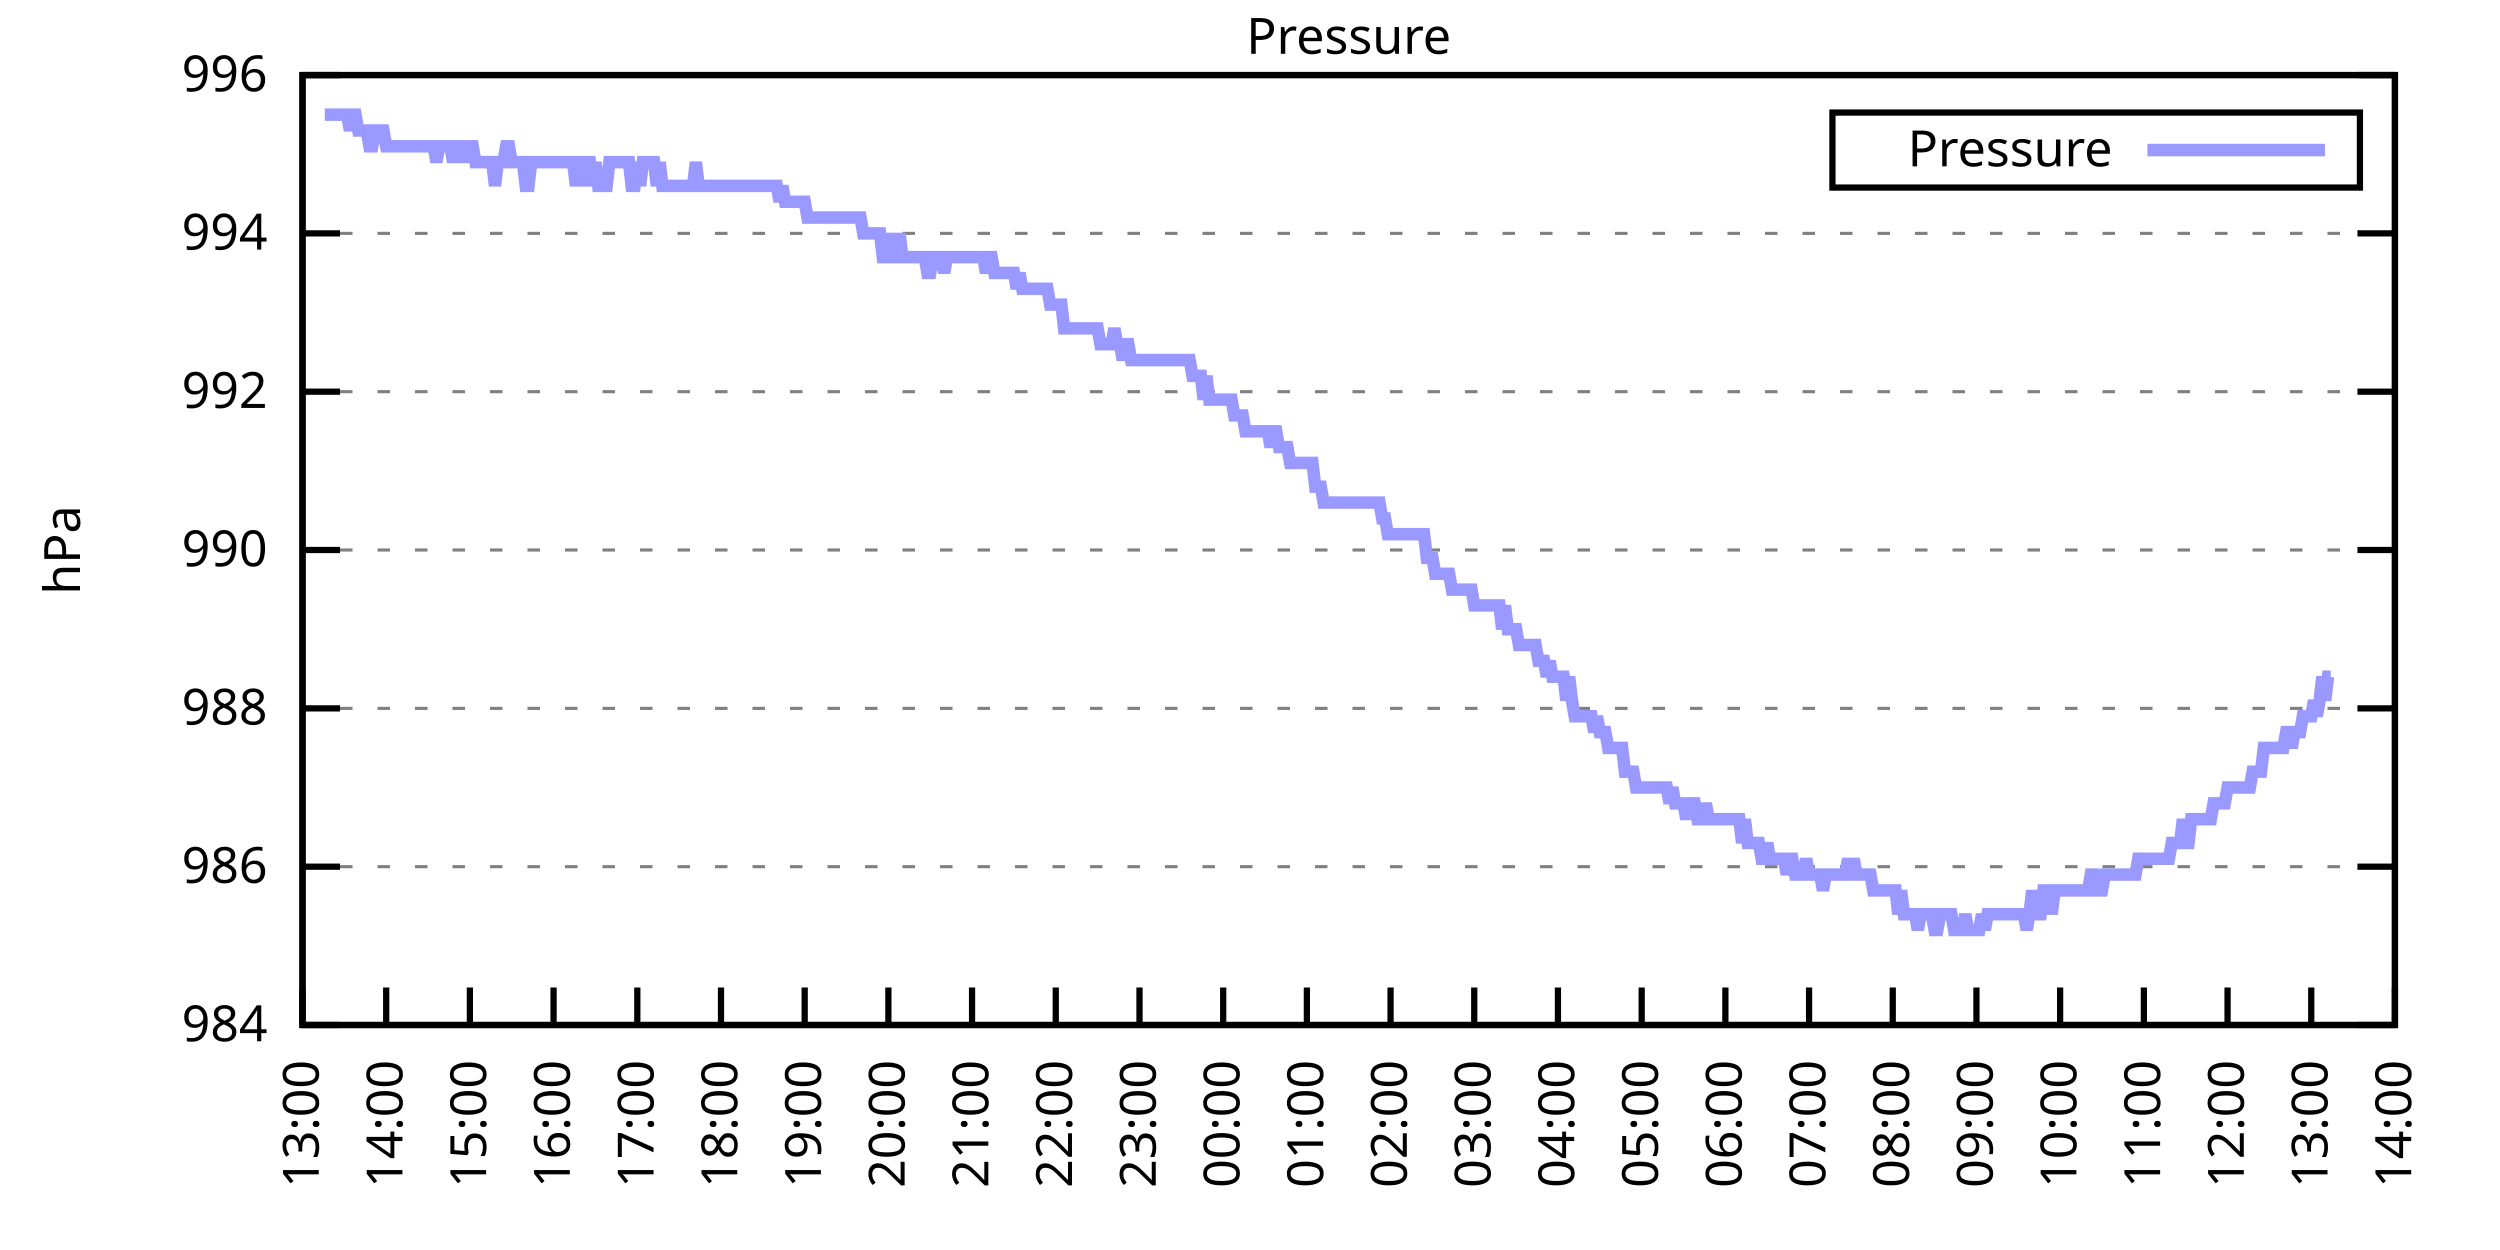
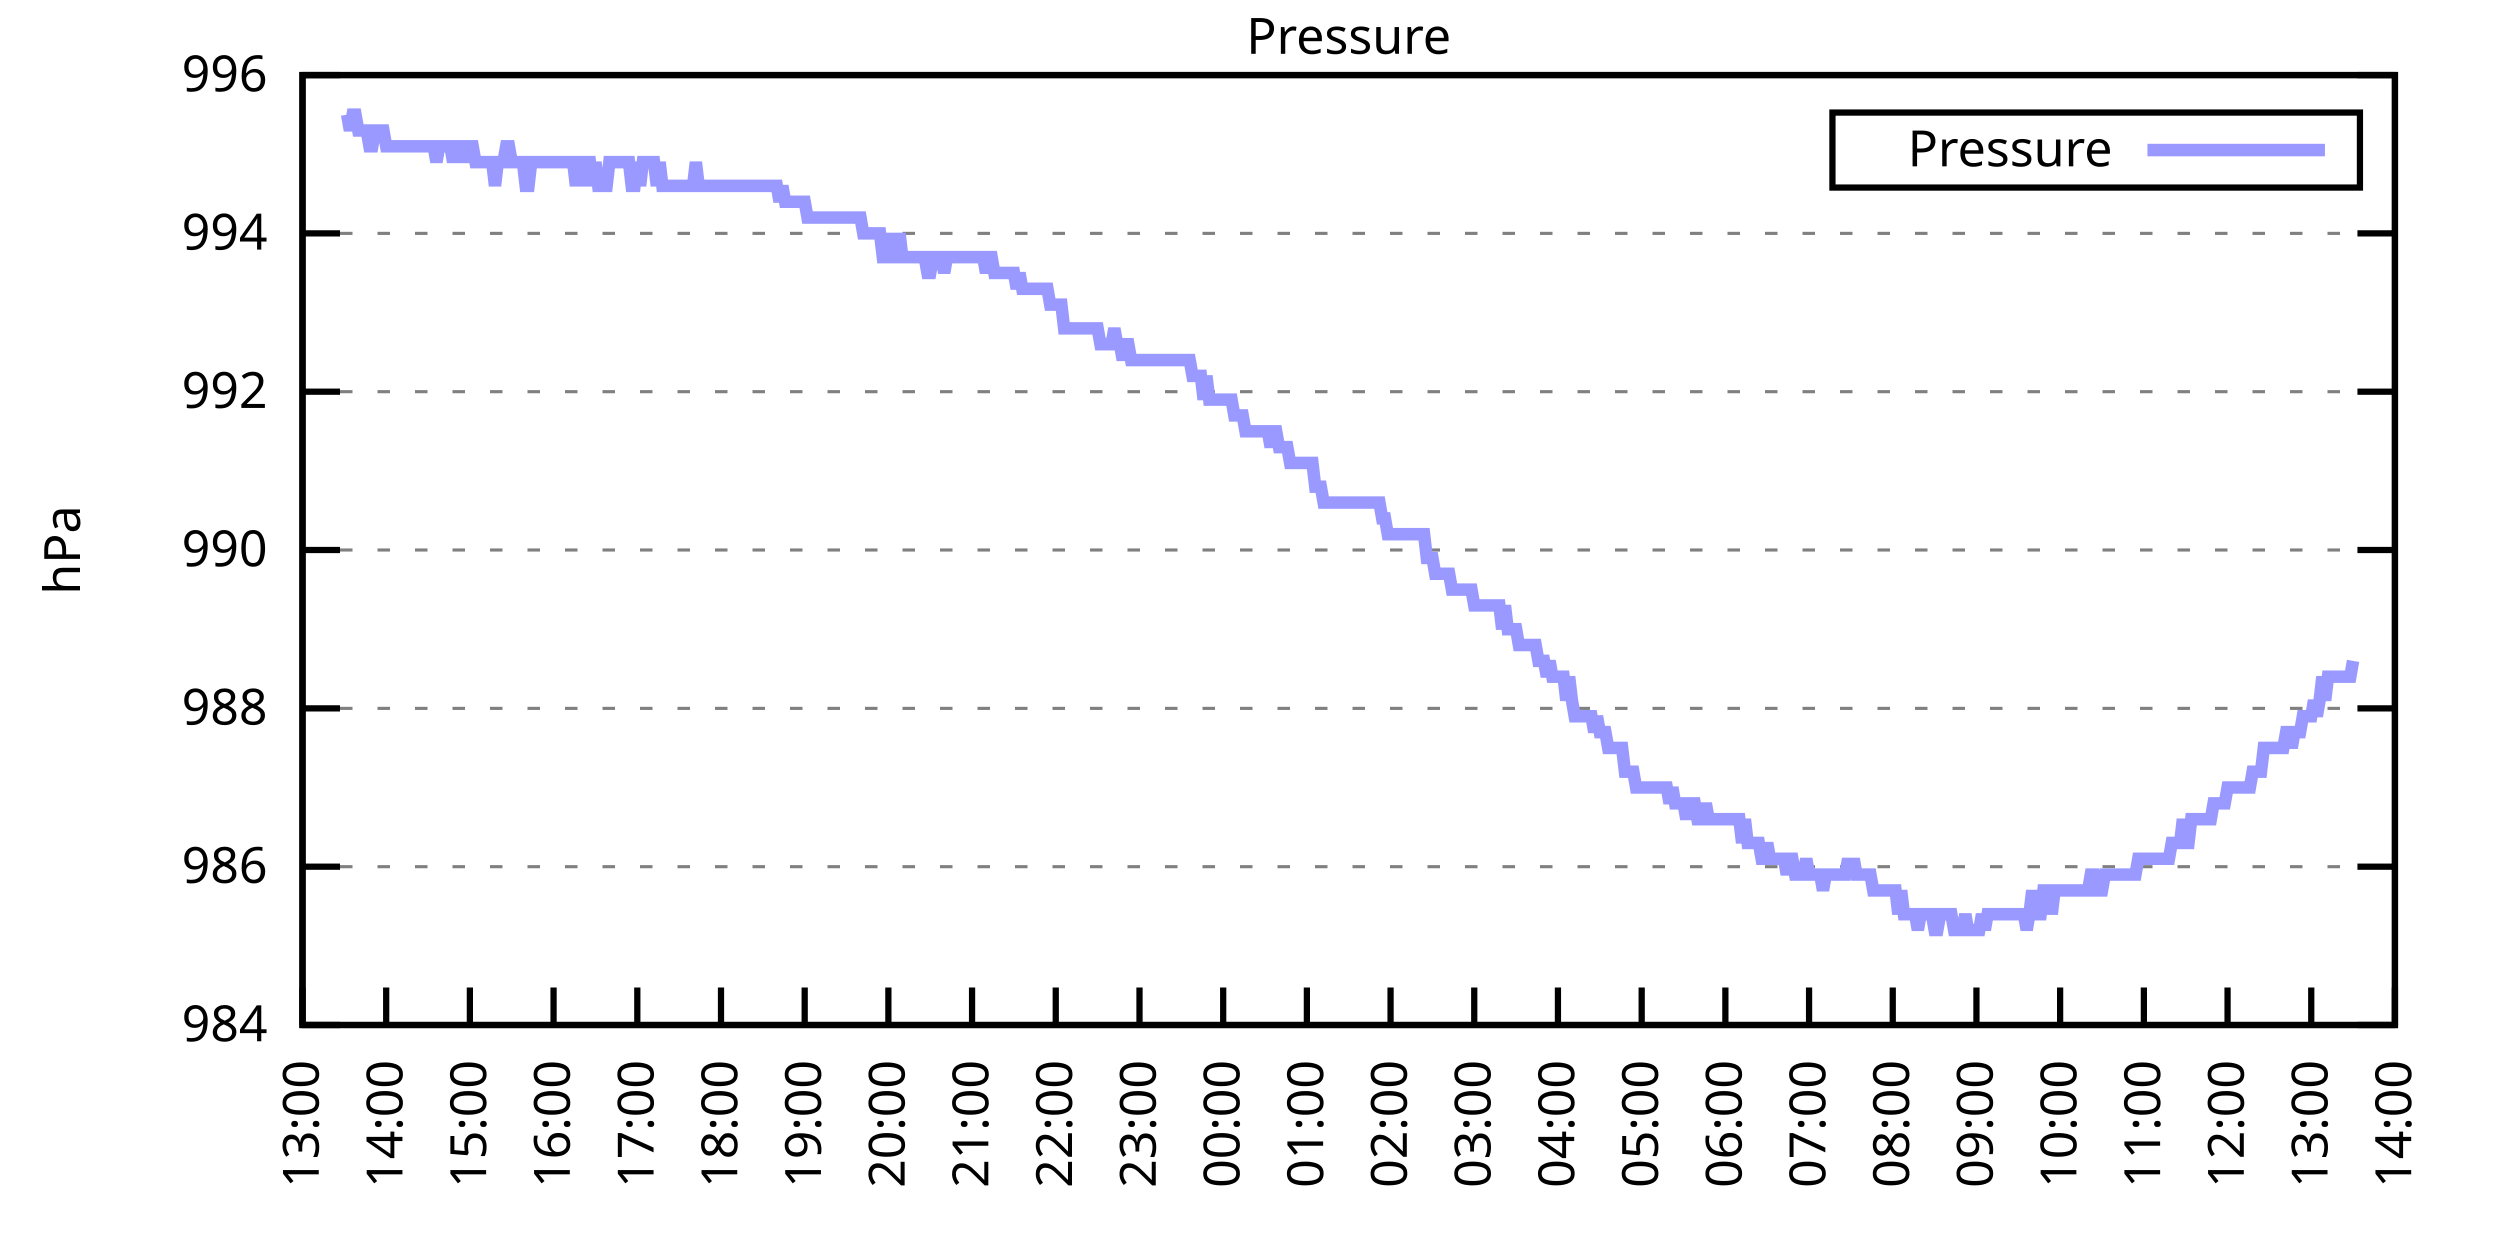
<svg xmlns="http://www.w3.org/2000/svg" xmlns:xlink="http://www.w3.org/1999/xlink" width="400" height="200" viewBox="0 0 400 200">
  <g id="gnuplot_canvas">
    <rect x="0" y="0" width="400" height="200" fill="none" />
    <defs>
      <circle id="gpDot" r="0.5" stroke-width="0.5" stroke="currentColor" />
      <path id="gpPt0" stroke-width="0.333" stroke="currentColor" d="M-1,0 h2 M0,-1 v2" />
      <path id="gpPt1" stroke-width="0.333" stroke="currentColor" d="M-1,-1 L1,1 M1,-1 L-1,1" />
      <path id="gpPt2" stroke-width="0.333" stroke="currentColor" d="M-1,0 L1,0 M0,-1 L0,1 M-1,-1 L1,1 M-1,1 L1,-1" />
      <rect id="gpPt3" stroke-width="0.333" stroke="currentColor" x="-1" y="-1" width="2" height="2" />
      <rect id="gpPt4" stroke-width="0.333" stroke="currentColor" fill="currentColor" x="-1" y="-1" width="2" height="2" />
      <circle id="gpPt5" stroke-width="0.333" stroke="currentColor" cx="0" cy="0" r="1" />
      <use xlink:href="#gpPt5" id="gpPt6" fill="currentColor" stroke="none" />
      <path id="gpPt7" stroke-width="0.333" stroke="currentColor" d="M0,-1.33 L-1.33,0.67 L1.33,0.67 z" />
      <use xlink:href="#gpPt7" id="gpPt8" fill="currentColor" stroke="none" />
      <use xlink:href="#gpPt7" id="gpPt9" stroke="currentColor" transform="rotate(180)" />
      <use xlink:href="#gpPt9" id="gpPt10" fill="currentColor" stroke="none" />
      <use xlink:href="#gpPt3" id="gpPt11" stroke="currentColor" transform="rotate(45)" />
      <use xlink:href="#gpPt11" id="gpPt12" fill="currentColor" stroke="none" />
      <path id="gpPt13" stroke-width="0.333" stroke="currentColor" d="M0,1.330 L1.265,0.411 L0.782,-1.067 L-0.782,-1.076 L-1.265,0.411 z" />
      <use xlink:href="#gpPt13" id="gpPt14" fill="currentColor" stroke="none" />
      <filter id="textbox" filterUnits="objectBoundingBox" x="0" y="0" height="1" width="1">
        <feFlood flood-color="white" flood-opacity="1" result="bgnd" />
        <feComposite in="SourceGraphic" in2="bgnd" operator="atop" />
      </filter>
      <filter id="greybox" filterUnits="objectBoundingBox" x="0" y="0" height="1" width="1">
        <feFlood flood-color="lightgrey" flood-opacity="1" result="grey" />
        <feComposite in="SourceGraphic" in2="grey" operator="atop" />
      </filter>
    </defs>
    <g fill="none" color="white" stroke="currentColor" stroke-width="1.00" stroke-linecap="butt" stroke-linejoin="miter">
</g>
    <g fill="none" color="black" stroke="currentColor" stroke-width="1.00" stroke-linecap="butt" stroke-linejoin="miter">
      <g stroke="none" shape-rendering="crispEdges">
        <polygon fill="rgb(255, 255, 255)" points="48.40,164.00 383.18,164.00 383.18,12.02 48.40,12.02 " />
      </g>
    </g>
    <g fill="none" color="black" stroke="currentColor" stroke-width="1.00" stroke-linecap="butt" stroke-linejoin="miter">
</g>
    <g fill="none" color="black" stroke="black" stroke-width="0.50" stroke-linecap="butt" stroke-linejoin="miter">
</g>
    <g fill="none" color="gray" stroke="currentColor" stroke-width="0.50" stroke-linecap="butt" stroke-linejoin="miter">
      <path stroke="gray" stroke-dasharray="2,4" class="gridline" d="M48.40,164.00 L383.19,164.00  " />
    </g>
    <g fill="none" color="gray" stroke="gray" stroke-width="1.00" stroke-linecap="butt" stroke-linejoin="miter">
</g>
    <g fill="none" color="black" stroke="currentColor" stroke-width="1.00" stroke-linecap="butt" stroke-linejoin="miter">
      <path stroke="black" d="M48.40,164.00 L54.40,164.00 M383.19,164.00 L377.19,164.00  " />
      <g transform="translate(42.80,166.60)" stroke="none" fill="black" font-family="Sans" font-size="8.00" text-anchor="end">
        <text>
          <tspan font-family="Sans"> 984</tspan>
        </text>
      </g>
    </g>
    <g fill="none" color="black" stroke="currentColor" stroke-width="1.00" stroke-linecap="butt" stroke-linejoin="miter">
</g>
    <g fill="none" color="black" stroke="black" stroke-width="0.50" stroke-linecap="butt" stroke-linejoin="miter">
</g>
    <g fill="none" color="gray" stroke="currentColor" stroke-width="0.50" stroke-linecap="butt" stroke-linejoin="miter">
      <path stroke="gray" stroke-dasharray="2,4" class="gridline" d="M48.40,138.67 L383.19,138.67  " />
    </g>
    <g fill="none" color="gray" stroke="gray" stroke-width="1.00" stroke-linecap="butt" stroke-linejoin="miter">
</g>
    <g fill="none" color="black" stroke="currentColor" stroke-width="1.00" stroke-linecap="butt" stroke-linejoin="miter">
      <path stroke="black" d="M48.40,138.67 L54.40,138.67 M383.19,138.67 L377.19,138.67  " />
      <g transform="translate(42.80,141.27)" stroke="none" fill="black" font-family="Sans" font-size="8.00" text-anchor="end">
        <text>
          <tspan font-family="Sans"> 986</tspan>
        </text>
      </g>
    </g>
    <g fill="none" color="black" stroke="currentColor" stroke-width="1.00" stroke-linecap="butt" stroke-linejoin="miter">
</g>
    <g fill="none" color="black" stroke="black" stroke-width="0.50" stroke-linecap="butt" stroke-linejoin="miter">
</g>
    <g fill="none" color="gray" stroke="currentColor" stroke-width="0.50" stroke-linecap="butt" stroke-linejoin="miter">
      <path stroke="gray" stroke-dasharray="2,4" class="gridline" d="M48.40,113.34 L383.19,113.34  " />
    </g>
    <g fill="none" color="gray" stroke="gray" stroke-width="1.00" stroke-linecap="butt" stroke-linejoin="miter">
</g>
    <g fill="none" color="black" stroke="currentColor" stroke-width="1.00" stroke-linecap="butt" stroke-linejoin="miter">
      <path stroke="black" d="M48.40,113.34 L54.40,113.34 M383.19,113.34 L377.19,113.34  " />
      <g transform="translate(42.80,115.94)" stroke="none" fill="black" font-family="Sans" font-size="8.00" text-anchor="end">
        <text>
          <tspan font-family="Sans"> 988</tspan>
        </text>
      </g>
    </g>
    <g fill="none" color="black" stroke="currentColor" stroke-width="1.00" stroke-linecap="butt" stroke-linejoin="miter">
</g>
    <g fill="none" color="black" stroke="black" stroke-width="0.50" stroke-linecap="butt" stroke-linejoin="miter">
</g>
    <g fill="none" color="gray" stroke="currentColor" stroke-width="0.50" stroke-linecap="butt" stroke-linejoin="miter">
      <path stroke="gray" stroke-dasharray="2,4" class="gridline" d="M48.40,88.00 L383.19,88.00  " />
    </g>
    <g fill="none" color="gray" stroke="gray" stroke-width="1.00" stroke-linecap="butt" stroke-linejoin="miter">
</g>
    <g fill="none" color="black" stroke="currentColor" stroke-width="1.00" stroke-linecap="butt" stroke-linejoin="miter">
      <path stroke="black" d="M48.40,88.00 L54.40,88.00 M383.19,88.00 L377.19,88.00  " />
      <g transform="translate(42.80,90.60)" stroke="none" fill="black" font-family="Sans" font-size="8.00" text-anchor="end">
        <text>
          <tspan font-family="Sans"> 990</tspan>
        </text>
      </g>
    </g>
    <g fill="none" color="black" stroke="currentColor" stroke-width="1.00" stroke-linecap="butt" stroke-linejoin="miter">
</g>
    <g fill="none" color="black" stroke="black" stroke-width="0.50" stroke-linecap="butt" stroke-linejoin="miter">
</g>
    <g fill="none" color="gray" stroke="currentColor" stroke-width="0.50" stroke-linecap="butt" stroke-linejoin="miter">
      <path stroke="gray" stroke-dasharray="2,4" class="gridline" d="M48.40,62.67 L383.19,62.67  " />
    </g>
    <g fill="none" color="gray" stroke="gray" stroke-width="1.00" stroke-linecap="butt" stroke-linejoin="miter">
</g>
    <g fill="none" color="black" stroke="currentColor" stroke-width="1.00" stroke-linecap="butt" stroke-linejoin="miter">
      <path stroke="black" d="M48.40,62.67 L54.40,62.67 M383.19,62.67 L377.19,62.67  " />
      <g transform="translate(42.80,65.27)" stroke="none" fill="black" font-family="Sans" font-size="8.00" text-anchor="end">
        <text>
          <tspan font-family="Sans"> 992</tspan>
        </text>
      </g>
    </g>
    <g fill="none" color="black" stroke="currentColor" stroke-width="1.00" stroke-linecap="butt" stroke-linejoin="miter">
</g>
    <g fill="none" color="black" stroke="black" stroke-width="0.50" stroke-linecap="butt" stroke-linejoin="miter">
</g>
    <g fill="none" color="gray" stroke="currentColor" stroke-width="0.50" stroke-linecap="butt" stroke-linejoin="miter">
      <path stroke="gray" stroke-dasharray="2,4" class="gridline" d="M48.40,37.34 L383.19,37.34  " />
    </g>
    <g fill="none" color="gray" stroke="gray" stroke-width="1.00" stroke-linecap="butt" stroke-linejoin="miter">
</g>
    <g fill="none" color="black" stroke="currentColor" stroke-width="1.00" stroke-linecap="butt" stroke-linejoin="miter">
      <path stroke="black" d="M48.40,37.34 L54.40,37.34 M383.19,37.34 L377.19,37.34  " />
      <g transform="translate(42.80,39.94)" stroke="none" fill="black" font-family="Sans" font-size="8.00" text-anchor="end">
        <text>
          <tspan font-family="Sans"> 994</tspan>
        </text>
      </g>
    </g>
    <g fill="none" color="black" stroke="currentColor" stroke-width="1.00" stroke-linecap="butt" stroke-linejoin="miter">
</g>
    <g fill="none" color="black" stroke="black" stroke-width="0.50" stroke-linecap="butt" stroke-linejoin="miter">
</g>
    <g fill="none" color="gray" stroke="currentColor" stroke-width="0.50" stroke-linecap="butt" stroke-linejoin="miter">
      <path stroke="gray" stroke-dasharray="2,4" class="gridline" d="M48.40,12.01 L383.19,12.01  " />
    </g>
    <g fill="none" color="gray" stroke="gray" stroke-width="1.00" stroke-linecap="butt" stroke-linejoin="miter">
</g>
    <g fill="none" color="black" stroke="currentColor" stroke-width="1.00" stroke-linecap="butt" stroke-linejoin="miter">
      <path stroke="black" d="M48.40,12.01 L54.40,12.01 M383.19,12.01 L377.19,12.01  " />
      <g transform="translate(42.80,14.61)" stroke="none" fill="black" font-family="Sans" font-size="8.00" text-anchor="end">
        <text>
          <tspan font-family="Sans"> 996</tspan>
        </text>
      </g>
    </g>
    <g fill="none" color="black" stroke="currentColor" stroke-width="1.00" stroke-linecap="butt" stroke-linejoin="miter">
      <path stroke="black" d="M48.40,164.00 L48.40,158.00  " />
      <g transform="translate(51.00,169.60) rotate(270.00)" stroke="none" fill="black" font-family="Sans" font-size="8.00" text-anchor="end">
        <text>
          <tspan font-family="Sans">13:00</tspan>
        </text>
      </g>
    </g>
    <g fill="none" color="black" stroke="currentColor" stroke-width="1.00" stroke-linecap="butt" stroke-linejoin="miter">
      <path stroke="black" d="M61.79,164.00 L61.79,158.00  " />
      <g transform="translate(64.39,169.60) rotate(270.00)" stroke="none" fill="black" font-family="Sans" font-size="8.00" text-anchor="end">
        <text>
          <tspan font-family="Sans">14:00</tspan>
        </text>
      </g>
    </g>
    <g fill="none" color="black" stroke="currentColor" stroke-width="1.00" stroke-linecap="butt" stroke-linejoin="miter">
      <path stroke="black" d="M75.18,164.00 L75.18,158.00  " />
      <g transform="translate(77.78,169.60) rotate(270.00)" stroke="none" fill="black" font-family="Sans" font-size="8.00" text-anchor="end">
        <text>
          <tspan font-family="Sans">15:00</tspan>
        </text>
      </g>
    </g>
    <g fill="none" color="black" stroke="currentColor" stroke-width="1.00" stroke-linecap="butt" stroke-linejoin="miter">
      <path stroke="black" d="M88.57,164.00 L88.57,158.00  " />
      <g transform="translate(91.17,169.60) rotate(270.00)" stroke="none" fill="black" font-family="Sans" font-size="8.00" text-anchor="end">
        <text>
          <tspan font-family="Sans">16:00</tspan>
        </text>
      </g>
    </g>
    <g fill="none" color="black" stroke="currentColor" stroke-width="1.00" stroke-linecap="butt" stroke-linejoin="miter">
      <path stroke="black" d="M101.97,164.00 L101.97,158.00  " />
      <g transform="translate(104.57,169.60) rotate(270.00)" stroke="none" fill="black" font-family="Sans" font-size="8.00" text-anchor="end">
        <text>
          <tspan font-family="Sans">17:00</tspan>
        </text>
      </g>
    </g>
    <g fill="none" color="black" stroke="currentColor" stroke-width="1.00" stroke-linecap="butt" stroke-linejoin="miter">
      <path stroke="black" d="M115.36,164.00 L115.36,158.00  " />
      <g transform="translate(117.96,169.60) rotate(270.00)" stroke="none" fill="black" font-family="Sans" font-size="8.00" text-anchor="end">
        <text>
          <tspan font-family="Sans">18:00</tspan>
        </text>
      </g>
    </g>
    <g fill="none" color="black" stroke="currentColor" stroke-width="1.00" stroke-linecap="butt" stroke-linejoin="miter">
      <path stroke="black" d="M128.75,164.00 L128.75,158.00  " />
      <g transform="translate(131.35,169.60) rotate(270.00)" stroke="none" fill="black" font-family="Sans" font-size="8.00" text-anchor="end">
        <text>
          <tspan font-family="Sans">19:00</tspan>
        </text>
      </g>
    </g>
    <g fill="none" color="black" stroke="currentColor" stroke-width="1.00" stroke-linecap="butt" stroke-linejoin="miter">
      <path stroke="black" d="M142.14,164.00 L142.14,158.00  " />
      <g transform="translate(144.74,169.60) rotate(270.00)" stroke="none" fill="black" font-family="Sans" font-size="8.00" text-anchor="end">
        <text>
          <tspan font-family="Sans">20:00</tspan>
        </text>
      </g>
    </g>
    <g fill="none" color="black" stroke="currentColor" stroke-width="1.00" stroke-linecap="butt" stroke-linejoin="miter">
      <path stroke="black" d="M155.53,164.00 L155.53,158.00  " />
      <g transform="translate(158.13,169.60) rotate(270.00)" stroke="none" fill="black" font-family="Sans" font-size="8.00" text-anchor="end">
        <text>
          <tspan font-family="Sans">21:00</tspan>
        </text>
      </g>
    </g>
    <g fill="none" color="black" stroke="currentColor" stroke-width="1.00" stroke-linecap="butt" stroke-linejoin="miter">
      <path stroke="black" d="M168.92,164.00 L168.92,158.00  " />
      <g transform="translate(171.52,169.60) rotate(270.00)" stroke="none" fill="black" font-family="Sans" font-size="8.00" text-anchor="end">
        <text>
          <tspan font-family="Sans">22:00</tspan>
        </text>
      </g>
    </g>
    <g fill="none" color="black" stroke="currentColor" stroke-width="1.00" stroke-linecap="butt" stroke-linejoin="miter">
      <path stroke="black" d="M182.32,164.00 L182.32,158.00  " />
      <g transform="translate(184.92,169.60) rotate(270.00)" stroke="none" fill="black" font-family="Sans" font-size="8.00" text-anchor="end">
        <text>
          <tspan font-family="Sans">23:00</tspan>
        </text>
      </g>
    </g>
    <g fill="none" color="black" stroke="currentColor" stroke-width="1.00" stroke-linecap="butt" stroke-linejoin="miter">
      <path stroke="black" d="M195.71,164.00 L195.71,158.00  " />
      <g transform="translate(198.31,169.60) rotate(270.00)" stroke="none" fill="black" font-family="Sans" font-size="8.00" text-anchor="end">
        <text>
          <tspan font-family="Sans">00:00</tspan>
        </text>
      </g>
    </g>
    <g fill="none" color="black" stroke="currentColor" stroke-width="1.00" stroke-linecap="butt" stroke-linejoin="miter">
      <path stroke="black" d="M209.10,164.00 L209.10,158.00  " />
      <g transform="translate(211.70,169.60) rotate(270.00)" stroke="none" fill="black" font-family="Sans" font-size="8.00" text-anchor="end">
        <text>
          <tspan font-family="Sans">01:00</tspan>
        </text>
      </g>
    </g>
    <g fill="none" color="black" stroke="currentColor" stroke-width="1.00" stroke-linecap="butt" stroke-linejoin="miter">
      <path stroke="black" d="M222.49,164.00 L222.49,158.00  " />
      <g transform="translate(225.09,169.60) rotate(270.00)" stroke="none" fill="black" font-family="Sans" font-size="8.00" text-anchor="end">
        <text>
          <tspan font-family="Sans">02:00</tspan>
        </text>
      </g>
    </g>
    <g fill="none" color="black" stroke="currentColor" stroke-width="1.00" stroke-linecap="butt" stroke-linejoin="miter">
      <path stroke="black" d="M235.88,164.00 L235.88,158.00  " />
      <g transform="translate(238.48,169.60) rotate(270.00)" stroke="none" fill="black" font-family="Sans" font-size="8.00" text-anchor="end">
        <text>
          <tspan font-family="Sans">03:00</tspan>
        </text>
      </g>
    </g>
    <g fill="none" color="black" stroke="currentColor" stroke-width="1.00" stroke-linecap="butt" stroke-linejoin="miter">
      <path stroke="black" d="M249.27,164.00 L249.27,158.00  " />
      <g transform="translate(251.87,169.60) rotate(270.00)" stroke="none" fill="black" font-family="Sans" font-size="8.00" text-anchor="end">
        <text>
          <tspan font-family="Sans">04:00</tspan>
        </text>
      </g>
    </g>
    <g fill="none" color="black" stroke="currentColor" stroke-width="1.00" stroke-linecap="butt" stroke-linejoin="miter">
      <path stroke="black" d="M262.67,164.00 L262.67,158.00  " />
      <g transform="translate(265.27,169.60) rotate(270.00)" stroke="none" fill="black" font-family="Sans" font-size="8.00" text-anchor="end">
        <text>
          <tspan font-family="Sans">05:00</tspan>
        </text>
      </g>
    </g>
    <g fill="none" color="black" stroke="currentColor" stroke-width="1.00" stroke-linecap="butt" stroke-linejoin="miter">
      <path stroke="black" d="M276.06,164.00 L276.06,158.00  " />
      <g transform="translate(278.66,169.60) rotate(270.00)" stroke="none" fill="black" font-family="Sans" font-size="8.00" text-anchor="end">
        <text>
          <tspan font-family="Sans">06:00</tspan>
        </text>
      </g>
    </g>
    <g fill="none" color="black" stroke="currentColor" stroke-width="1.00" stroke-linecap="butt" stroke-linejoin="miter">
      <path stroke="black" d="M289.45,164.00 L289.45,158.00  " />
      <g transform="translate(292.05,169.60) rotate(270.00)" stroke="none" fill="black" font-family="Sans" font-size="8.00" text-anchor="end">
        <text>
          <tspan font-family="Sans">07:00</tspan>
        </text>
      </g>
    </g>
    <g fill="none" color="black" stroke="currentColor" stroke-width="1.00" stroke-linecap="butt" stroke-linejoin="miter">
      <path stroke="black" d="M302.84,164.00 L302.84,158.00  " />
      <g transform="translate(305.44,169.60) rotate(270.00)" stroke="none" fill="black" font-family="Sans" font-size="8.00" text-anchor="end">
        <text>
          <tspan font-family="Sans">08:00</tspan>
        </text>
      </g>
    </g>
    <g fill="none" color="black" stroke="currentColor" stroke-width="1.00" stroke-linecap="butt" stroke-linejoin="miter">
      <path stroke="black" d="M316.23,164.00 L316.23,158.00  " />
      <g transform="translate(318.83,169.60) rotate(270.00)" stroke="none" fill="black" font-family="Sans" font-size="8.00" text-anchor="end">
        <text>
          <tspan font-family="Sans">09:00</tspan>
        </text>
      </g>
    </g>
    <g fill="none" color="black" stroke="currentColor" stroke-width="1.00" stroke-linecap="butt" stroke-linejoin="miter">
      <path stroke="black" d="M329.62,164.00 L329.62,158.00  " />
      <g transform="translate(332.22,169.60) rotate(270.00)" stroke="none" fill="black" font-family="Sans" font-size="8.00" text-anchor="end">
        <text>
          <tspan font-family="Sans">10:00</tspan>
        </text>
      </g>
    </g>
    <g fill="none" color="black" stroke="currentColor" stroke-width="1.00" stroke-linecap="butt" stroke-linejoin="miter">
      <path stroke="black" d="M343.02,164.00 L343.02,158.00  " />
      <g transform="translate(345.62,169.60) rotate(270.00)" stroke="none" fill="black" font-family="Sans" font-size="8.00" text-anchor="end">
        <text>
          <tspan font-family="Sans">11:00</tspan>
        </text>
      </g>
    </g>
    <g fill="none" color="black" stroke="currentColor" stroke-width="1.00" stroke-linecap="butt" stroke-linejoin="miter">
      <path stroke="black" d="M356.41,164.00 L356.41,158.00  " />
      <g transform="translate(359.01,169.60) rotate(270.00)" stroke="none" fill="black" font-family="Sans" font-size="8.00" text-anchor="end">
        <text>
          <tspan font-family="Sans">12:00</tspan>
        </text>
      </g>
    </g>
    <g fill="none" color="black" stroke="currentColor" stroke-width="1.00" stroke-linecap="butt" stroke-linejoin="miter">
      <path stroke="black" d="M369.80,164.00 L369.80,158.00  " />
      <g transform="translate(372.40,169.60) rotate(270.00)" stroke="none" fill="black" font-family="Sans" font-size="8.00" text-anchor="end">
        <text>
          <tspan font-family="Sans">13:00</tspan>
        </text>
      </g>
    </g>
    <g fill="none" color="black" stroke="currentColor" stroke-width="1.00" stroke-linecap="butt" stroke-linejoin="miter">
      <path stroke="black" d="M383.19,164.00 L383.19,158.00  " />
      <g transform="translate(385.79,169.60) rotate(270.00)" stroke="none" fill="black" font-family="Sans" font-size="8.00" text-anchor="end">
        <text>
          <tspan font-family="Sans">14:00</tspan>
        </text>
      </g>
    </g>
    <g fill="none" color="black" stroke="currentColor" stroke-width="1.00" stroke-linecap="butt" stroke-linejoin="miter">
</g>
    <g fill="none" color="black" stroke="currentColor" stroke-width="1.00" stroke-linecap="butt" stroke-linejoin="miter">
      <path stroke="black" d="M48.40,12.01 L48.40,164.00 L383.19,164.00 L383.19,12.01 L48.40,12.01 Z  " />
    </g>
    <g fill="none" color="black" stroke="currentColor" stroke-width="1.00" stroke-linecap="butt" stroke-linejoin="miter">
</g>
    <g fill="none" color="black" stroke="currentColor" stroke-width="1.00" stroke-linecap="butt" stroke-linejoin="miter">
      <path stroke="black" d="M293.19,30.01 L293.19,18.01 L377.59,18.01 L377.59,30.01 L293.19,30.01 Z  " />
    </g>
    <g id="Pressure_plot_1">
      <g fill="none" color="white" stroke="black" stroke-width="2.00" stroke-linecap="butt" stroke-linejoin="miter">
</g>
      <g fill="none" color="black" stroke="currentColor" stroke-width="2.00" stroke-linecap="butt" stroke-linejoin="miter">
        <g transform="translate(337.99,26.61)" stroke="none" fill="black" font-family="Sans" font-size="8.00" text-anchor="end">
          <text>
            <tspan font-family="Sans">Pressure</tspan>
          </text>
        </g>
      </g>
      <g fill="none" color="black" stroke="currentColor" stroke-width="2.00" stroke-linecap="butt" stroke-linejoin="miter">
-         <path stroke="rgb(153, 153, 255)" d="M343.59,24.01 L371.99,24.01 M51.97,18.34 L52.42,18.34 L52.86,18.34 L53.31,18.34 L53.76,18.34 L54.20,18.34   L54.65,18.34 L55.10,18.34 L55.54,18.34 L55.99,20.88 L56.43,18.34 L56.88,18.34 L57.33,20.88 L57.77,20.88   L58.22,20.88 L58.67,20.88 L59.11,23.41 L59.56,23.41 L60.01,20.88 L60.45,20.88 L60.90,20.88 L61.35,20.88   L61.79,23.41 L62.24,23.41 L62.68,23.41 L63.13,23.41 L63.58,23.41 L64.02,23.41 L64.47,23.41 L64.92,23.41   L65.36,23.41 L65.81,23.41 L66.26,23.41 L66.70,23.41 L67.15,23.41 L67.59,23.41 L68.04,23.41 L68.49,23.41   L68.93,23.41 L69.38,23.41 L69.83,25.94 L70.27,23.41 L70.72,23.41 L71.17,23.41 L71.61,23.41 L72.06,23.41   L72.50,25.94 L72.95,23.41 L73.40,23.41 L73.84,23.41 L74.29,25.94 L74.74,23.41 L75.18,23.41 L75.63,23.41   L76.08,25.94 L76.52,25.94 L76.97,25.94 L77.42,25.94 L77.86,25.94 L78.31,25.94 L78.75,25.94 L79.20,29.74   L79.65,25.94 L80.09,25.94 L80.54,25.94 L80.99,23.41 L81.43,23.41 L81.88,25.94 L82.33,25.94 L82.77,25.94   L83.22,25.94 L83.66,25.94 L84.11,29.74 L84.56,29.74 L85.00,25.94 L85.45,25.94 L85.90,25.94 L86.34,25.94   L86.79,25.94 L87.24,25.94 L87.68,25.94 L88.13,25.94 L88.57,25.94 L89.02,25.94 L89.47,25.94 L89.91,25.94   L90.36,25.94 L90.81,25.94 L91.25,25.94 L91.70,25.94 L92.15,29.74 L92.59,25.94 L93.04,29.74 L93.49,25.94   L93.93,25.94 L94.38,25.94 L94.82,29.74 L95.27,25.94 L95.72,29.74 L96.16,29.74 L96.61,29.74 L97.06,29.74   L97.50,25.94 L97.95,25.94 L98.40,25.94 L98.84,25.94 L99.29,25.94 L99.73,25.94 L100.18,25.94 L100.63,25.94   L101.07,29.74 L101.52,29.74 L101.97,25.94 L102.41,29.74 L102.86,25.94 L103.31,25.94 L103.75,25.94 L104.20,25.94   L104.64,25.94 L105.09,29.74 L105.54,25.94 L105.98,29.74 L106.43,29.74 L106.88,29.74 L107.32,29.74 L107.77,29.74   L108.22,29.74 L108.66,29.74 L109.11,29.74 L109.55,29.74 L110.00,29.74 L110.45,29.74 L110.89,29.74 L111.34,25.94   L111.79,29.74 L112.23,29.74 L112.68,29.74 L113.13,29.74 L113.57,29.74 L114.02,29.74 L114.47,29.74 L114.91,29.74   L115.36,29.74 L115.80,29.74 L116.25,29.74 L116.70,29.74 L117.14,29.74 L117.59,29.74 L118.04,29.74 L118.48,29.74   L118.93,29.74 L119.38,29.74 L119.82,29.74 L120.27,29.74 L120.71,29.74 L121.16,29.74 L121.61,29.74 L122.05,29.74   L122.50,29.74 L122.95,29.74 L123.39,29.74 L123.84,29.74 L124.29,29.74 L124.73,32.28 L125.18,29.74 L125.62,32.28   L126.07,32.28 L126.52,32.28 L126.96,32.28 L127.41,32.28 L127.86,32.28 L128.30,32.28 L128.75,32.28 L129.20,34.81   L129.64,34.81 L130.09,34.81 L130.54,34.81 L130.98,34.81 L131.43,34.81 L131.87,34.81 L132.32,34.81 L132.77,34.81   L133.21,34.81 L133.66,34.81 L134.11,34.81 L134.55,34.81 L135.00,34.81 L135.45,34.81 L135.89,34.81 L136.34,34.81   L136.78,34.81 L137.23,34.81 L137.68,34.81 L138.12,37.34 L138.57,37.34 L139.02,37.34 L139.46,37.34 L139.91,37.34   L140.36,37.34 L140.80,37.34 L141.25,41.14 L141.69,41.14 L142.14,37.34 L142.59,41.14 L143.03,41.14 L143.48,41.14   L143.93,37.34 L144.37,41.14 L144.82,41.14 L145.27,41.14 L145.71,41.14 L146.16,41.14 L146.61,41.14 L147.05,41.14   L147.50,41.14 L147.94,41.14 L148.39,43.67 L148.84,43.67 L149.28,41.14 L149.73,41.14 L150.18,41.14 L150.62,41.14   L151.07,43.67 L151.52,41.14 L151.96,41.14 L152.41,41.14 L152.85,41.14 L153.30,41.14 L153.75,41.14 L154.19,41.14   L154.64,41.14 L155.09,41.14 L155.53,41.14 L155.98,41.14 L156.43,41.14 L156.87,41.14 L157.32,41.14 L157.76,43.67   L158.21,41.14 L158.66,41.14 L159.10,43.67 L159.55,43.67 L160.00,43.67 L160.44,43.67 L160.89,43.67 L161.34,43.67   L161.78,43.67 L162.23,43.67 L162.67,46.21 L163.12,43.67 L163.57,46.21 L164.01,46.21 L164.46,46.21 L164.91,46.21   L165.35,46.21 L165.80,46.21 L166.25,46.21 L166.69,46.21 L167.14,46.21 L167.59,46.21 L168.03,48.74 L168.48,48.74   L168.92,48.74 L169.37,48.74 L169.82,48.74 L170.26,52.54 L170.71,52.54 L171.16,52.54 L171.60,52.54 L172.05,52.54   L172.50,52.54 L172.94,52.54 L173.39,52.54 L173.83,52.54 L174.28,52.54 L174.73,52.54 L175.17,52.54 L175.62,52.54   L176.07,55.07 L176.51,55.07 L176.96,55.07 L177.41,55.07 L177.85,55.07 L178.30,52.54 L178.74,55.07 L179.19,55.07   L179.64,57.61 L180.08,55.07 L180.53,55.07 L180.98,57.61 L181.42,57.61 L181.87,57.61 L182.32,57.61 L182.76,57.61   L183.21,57.61 L183.66,57.61 L184.10,57.61 L184.55,57.61 L184.99,57.61 L185.44,57.61 L185.89,57.61 L186.33,57.61   L186.78,57.61 L187.23,57.61 L187.67,57.61 L188.12,57.61 L188.57,57.61 L189.01,57.61 L189.46,57.61 L189.90,57.61   L190.35,57.61 L190.80,60.14 L191.24,60.14 L191.69,60.14 L192.14,60.14 L192.58,63.94 L193.03,60.14 L193.48,63.94   L193.92,63.94 L194.37,63.94 L194.81,63.94 L195.26,63.94 L195.71,63.94 L196.15,63.94 L196.60,63.94 L197.05,63.94   L197.49,66.47 L197.94,66.47 L198.39,66.47 L198.83,66.47 L199.28,69.01 L199.73,69.01 L200.17,69.01 L200.62,69.01   L201.06,69.01 L201.51,69.01 L201.96,69.01 L202.40,69.01 L202.85,69.01 L203.30,71.54 L203.74,69.01 L204.19,69.01   L204.64,71.54 L205.08,71.54 L205.53,71.54 L205.97,71.54 L206.42,74.07 L206.87,74.07 L207.31,74.07 L207.76,74.07   L208.21,74.07 L208.65,74.07 L209.10,74.07 L209.55,74.07 L209.99,74.07 L210.44,77.87 L210.88,77.87 L211.33,77.87   L211.78,80.41 L212.22,80.41 L212.67,80.41 L213.12,80.41 L213.56,80.41 L214.01,80.41 L214.46,80.41 L214.90,80.41   L215.35,80.41 L215.80,80.41 L216.24,80.41 L216.69,80.41 L217.13,80.41 L217.58,80.41 L218.03,80.41 L218.47,80.41   L218.92,80.41 L219.37,80.41 L219.81,80.41 L220.26,80.41 L220.71,80.41 L221.15,82.94 L221.60,82.94 L222.04,85.47   L222.49,85.47 L222.94,85.47 L223.38,85.47 L223.83,85.47 L224.28,85.47 L224.72,85.47 L225.17,85.47 L225.62,85.47   L226.06,85.47 L226.51,85.47 L226.95,85.47 L227.40,85.47 L227.85,85.47 L228.29,89.27 L228.74,89.27 L229.19,89.27   L229.63,91.80 L230.08,91.80 L230.53,91.80 L230.97,91.80 L231.42,91.80 L231.86,91.80 L232.31,94.34 L232.76,94.34   L233.20,94.34 L233.65,94.34 L234.10,94.34 L234.54,94.34 L234.99,94.34 L235.44,94.34 L235.88,96.87 L236.33,96.87   L236.78,96.87 L237.22,96.87 L237.67,96.87 L238.11,96.87 L238.56,96.87 L239.01,96.87 L239.45,96.87 L239.90,96.87   L240.35,100.67 L240.79,96.87 L241.24,100.67 L241.69,100.67 L242.13,100.67 L242.58,100.67 L243.02,103.20 L243.47,103.20   L243.92,103.20 L244.36,103.20 L244.81,103.20 L245.26,103.20 L245.70,103.20 L246.15,105.74 L246.60,105.74 L247.04,105.74   L247.49,108.27 L247.93,105.74 L248.38,108.27 L248.83,108.27 L249.27,108.27 L249.72,108.27 L250.17,108.27 L250.61,112.07   L251.06,108.27 L251.51,112.07 L251.95,114.60 L252.40,114.60 L252.85,114.60 L253.29,114.60 L253.74,114.60 L254.18,114.60   L254.63,114.60 L255.08,117.14 L255.52,114.60 L255.97,117.14 L256.42,117.14 L256.86,117.14 L257.31,119.67 L257.76,119.67   L258.20,119.67 L258.65,119.67 L259.09,119.67 L259.54,119.67 L259.99,123.47 L260.43,123.47 L260.88,123.47 L261.33,123.47   L261.77,126.00 L262.22,126.00 L262.67,126.00 L263.11,126.00 L263.56,126.00 L264.00,126.00 L264.45,126.00 L264.90,126.00   L265.34,126.00 L265.79,126.00 L266.24,126.00 L266.68,126.00 L267.13,128.54 L267.58,126.00 L268.02,128.54 L268.47,128.54   L268.92,128.54 L269.36,128.54 L269.81,131.07 L270.25,128.54 L270.70,128.54 L271.15,128.54 L271.59,131.07 L272.04,131.07   L272.49,131.07 L272.93,128.54 L273.38,131.07 L273.83,131.07 L274.27,131.07 L274.72,131.07 L275.16,131.07 L275.61,131.07   L276.06,131.07 L276.50,131.07 L276.95,131.07 L277.40,131.07 L277.84,131.07 L278.29,131.07 L278.74,134.87 L279.18,131.07   L279.63,134.87 L280.07,134.87 L280.52,134.87 L280.97,134.87 L281.41,134.87 L281.86,137.40 L282.31,137.40 L282.75,134.87   L283.20,137.40 L283.65,137.40 L284.09,137.40 L284.54,137.40 L284.98,137.40 L285.43,137.40 L285.88,139.93 L286.32,137.40   L286.77,137.40 L287.22,139.93 L287.66,139.93 L288.11,139.93 L288.56,139.93 L289.00,137.40 L289.45,139.93 L289.90,139.93   L290.34,139.93 L290.79,139.93 L291.23,139.93 L291.68,142.47 L292.13,139.93 L292.57,139.93 L293.02,139.93 L293.47,139.93   L293.91,139.93 L294.36,139.93 L294.81,139.93 L295.25,139.93 L295.70,137.40 L296.14,139.93 L296.59,137.40 L297.04,139.93   L297.48,139.93 L297.93,139.93 L298.38,139.93 L298.82,139.93 L299.27,139.93 L299.72,142.47 L300.16,142.47 L300.61,142.47   L301.05,142.47 L301.50,142.47 L301.95,142.47 L302.39,142.47 L302.84,142.47 L303.29,142.47 L303.73,146.27 L304.18,142.47   L304.63,146.27 L305.07,146.27 L305.52,146.27 L305.97,146.27 L306.41,146.27 L306.86,148.80 L307.30,146.27 L307.75,146.27   L308.20,146.27 L308.64,146.27 L309.09,146.27 L309.54,148.80 L309.98,148.80 L310.43,146.27 L310.88,146.27 L311.32,146.27   L311.77,146.27 L312.21,146.27 L312.66,148.80 L313.11,148.80 L313.55,148.80 L314.00,148.80 L314.45,146.27 L314.89,148.80   L315.34,148.80 L315.79,148.80 L316.23,148.80 L316.68,148.80 L317.12,146.27 L317.57,148.80 L318.02,146.27 L318.46,146.27   L318.91,146.27 L319.36,146.27 L319.80,146.27 L320.25,146.27 L320.70,146.27 L321.14,146.27 L321.59,146.27 L322.04,146.27   L322.48,146.27 L322.93,146.27 L323.37,146.27 L323.82,146.27 L324.27,148.80 L324.71,146.27 L325.16,142.47 L325.61,146.27   L326.05,146.27 L326.50,146.27 L326.95,142.47 L327.39,142.47 L327.84,142.47 L328.28,146.27 L328.73,142.47 L329.18,142.47   L329.62,142.47 L330.07,142.47 L330.52,142.47 L330.96,142.47 L331.41,142.47 L331.86,142.47 L332.30,142.47 L332.75,142.47   L333.19,142.47 L333.64,142.47 L334.09,142.47 L334.53,139.93 L334.98,139.93 L335.43,142.47 L335.87,142.47 L336.32,142.47   L336.77,139.93 L337.21,139.93 L337.66,139.93 L338.10,139.93 L338.55,139.93 L339.00,139.93 L339.44,139.93 L339.89,139.93   L340.34,139.93 L340.78,139.93 L341.23,139.93 L341.68,139.93 L342.12,137.40 L342.57,137.40 L343.02,137.40 L343.46,137.40   L343.91,137.40 L344.35,137.40 L344.80,137.40 L345.25,137.40 L345.69,137.40 L346.14,137.40 L346.59,137.40 L347.03,137.40   L347.48,134.87 L347.93,134.87 L348.37,134.87 L348.82,134.87 L349.26,131.07 L349.71,134.87 L350.16,134.87 L350.60,131.07   L351.05,131.07 L351.50,131.07 L351.94,131.07 L352.39,131.07 L352.84,131.07 L353.28,131.07 L353.73,131.07 L354.17,128.54   L354.62,128.54 L355.07,128.54 L355.51,128.54 L355.96,128.54 L356.41,126.00 L356.85,126.00 L357.30,126.00 L357.75,126.00   L358.19,126.00 L358.64,126.00 L359.09,126.00 L359.53,126.00 L359.98,126.00 L360.42,123.47 L360.87,123.47 L361.32,123.47   L361.76,123.47 L362.21,119.67 L362.66,119.67 L363.10,119.67 L363.55,119.67 L364.00,119.67 L364.44,119.67 L364.89,119.67   L365.33,119.67 L365.78,117.14 L366.23,117.14 L366.67,119.67 L367.12,117.14 L367.57,117.14 L368.01,117.14 L368.46,114.60   L368.91,114.60 L369.35,114.60 L369.80,114.60 L370.24,112.07 L370.69,114.60 L371.14,112.07 L371.58,108.27 L372.03,112.07   L372.48,108.27 L372.92,108.27  " />
+         <path stroke="rgb(153, 153, 255)" d="M343.59,24.01 L371.99,24.01 M55.54,18.34 L55.99,20.88 L56.43,18.34 L56.88,18.34 L57.33,20.88 L57.77,20.88   L58.22,20.88 L58.67,20.88 L59.11,23.41 L59.56,23.41 L60.01,20.88 L60.45,20.88 L60.90,20.88 L61.35,20.88   L61.79,23.41 L62.24,23.41 L62.68,23.41 L63.13,23.41 L63.58,23.41 L64.02,23.41 L64.47,23.41 L64.92,23.41   L65.36,23.41 L65.81,23.41 L66.26,23.41 L66.70,23.41 L67.15,23.41 L67.59,23.41 L68.04,23.41 L68.49,23.41   L68.93,23.41 L69.38,23.41 L69.83,25.94 L70.27,23.41 L70.72,23.41 L71.17,23.41 L71.61,23.41 L72.06,23.41   L72.50,25.94 L72.95,23.41 L73.40,23.41 L73.84,23.41 L74.29,25.94 L74.74,23.41 L75.18,23.41 L75.63,23.41   L76.08,25.94 L76.52,25.94 L76.97,25.94 L77.42,25.94 L77.86,25.94 L78.31,25.94 L78.75,25.94 L79.20,29.74   L79.65,25.94 L80.09,25.94 L80.54,25.94 L80.99,23.41 L81.43,23.41 L81.88,25.94 L82.33,25.94 L82.77,25.94   L83.22,25.94 L83.66,25.94 L84.11,29.74 L84.56,29.74 L85.00,25.94 L85.45,25.94 L85.90,25.94 L86.34,25.94   L86.79,25.94 L87.24,25.94 L87.68,25.94 L88.13,25.94 L88.57,25.94 L89.02,25.94 L89.47,25.94 L89.91,25.94   L90.36,25.94 L90.81,25.94 L91.25,25.94 L91.70,25.94 L92.15,29.74 L92.59,25.94 L93.04,29.74 L93.49,25.94   L93.93,25.94 L94.38,25.94 L94.82,29.74 L95.27,25.94 L95.72,29.74 L96.16,29.74 L96.61,29.74 L97.06,29.74   L97.50,25.94 L97.95,25.94 L98.40,25.94 L98.84,25.94 L99.29,25.94 L99.73,25.94 L100.18,25.94 L100.63,25.94   L101.07,29.74 L101.52,29.74 L101.97,25.94 L102.41,29.74 L102.86,25.94 L103.31,25.94 L103.75,25.94 L104.20,25.94   L104.64,25.94 L105.09,29.74 L105.54,25.94 L105.98,29.74 L106.43,29.74 L106.88,29.74 L107.32,29.74 L107.77,29.74   L108.22,29.74 L108.66,29.74 L109.11,29.74 L109.55,29.74 L110.00,29.74 L110.45,29.74 L110.89,29.74 L111.34,25.94   L111.79,29.74 L112.23,29.74 L112.68,29.74 L113.13,29.74 L113.57,29.74 L114.02,29.74 L114.47,29.74 L114.91,29.74   L115.36,29.74 L115.80,29.74 L116.25,29.74 L116.70,29.74 L117.14,29.74 L117.59,29.74 L118.04,29.74 L118.48,29.74   L118.93,29.74 L119.38,29.74 L119.82,29.74 L120.27,29.74 L120.71,29.74 L121.16,29.74 L121.61,29.74 L122.05,29.74   L122.50,29.74 L122.95,29.74 L123.39,29.74 L123.84,29.74 L124.29,29.74 L124.73,32.28 L125.18,29.74 L125.62,32.28   L126.07,32.28 L126.52,32.28 L126.96,32.28 L127.41,32.28 L127.86,32.28 L128.30,32.28 L128.75,32.28 L129.20,34.81   L129.64,34.81 L130.09,34.81 L130.54,34.81 L130.98,34.81 L131.43,34.81 L131.87,34.81 L132.32,34.81 L132.77,34.81   L133.21,34.81 L133.66,34.81 L134.11,34.81 L134.55,34.81 L135.00,34.81 L135.45,34.81 L135.89,34.81 L136.34,34.81   L136.78,34.81 L137.23,34.81 L137.68,34.81 L138.12,37.34 L138.57,37.34 L139.02,37.34 L139.46,37.34 L139.91,37.34   L140.36,37.34 L140.80,37.34 L141.25,41.14 L141.69,41.14 L142.14,37.34 L142.59,41.14 L143.03,41.14 L143.48,41.14   L143.93,37.34 L144.37,41.14 L144.82,41.14 L145.27,41.14 L145.71,41.14 L146.16,41.14 L146.61,41.14 L147.05,41.14   L147.50,41.14 L147.94,41.14 L148.39,43.67 L148.84,43.67 L149.28,41.14 L149.73,41.14 L150.18,41.14 L150.62,41.14   L151.07,43.67 L151.52,41.14 L151.96,41.14 L152.41,41.14 L152.85,41.14 L153.30,41.14 L153.75,41.14 L154.19,41.14   L154.64,41.14 L155.09,41.14 L155.53,41.14 L155.98,41.14 L156.43,41.14 L156.87,41.14 L157.32,41.14 L157.76,43.67   L158.21,41.14 L158.66,41.14 L159.10,43.67 L159.55,43.67 L160.00,43.67 L160.44,43.67 L160.89,43.67 L161.34,43.67   L161.78,43.67 L162.23,43.67 L162.67,46.21 L163.12,43.67 L163.57,46.21 L164.01,46.21 L164.46,46.21 L164.91,46.21   L165.35,46.21 L165.80,46.21 L166.25,46.21 L166.69,46.21 L167.14,46.21 L167.59,46.21 L168.03,48.74 L168.48,48.74   L168.92,48.74 L169.37,48.74 L169.82,48.74 L170.26,52.54 L170.71,52.54 L171.16,52.54 L171.60,52.54 L172.05,52.54   L172.50,52.54 L172.94,52.54 L173.39,52.54 L173.83,52.54 L174.28,52.54 L174.73,52.54 L175.17,52.54 L175.62,52.54   L176.07,55.07 L176.51,55.07 L176.96,55.07 L177.41,55.07 L177.85,55.07 L178.30,52.54 L178.74,55.07 L179.19,55.07   L179.64,57.61 L180.08,55.07 L180.53,55.07 L180.98,57.61 L181.42,57.61 L181.87,57.61 L182.32,57.61 L182.76,57.61   L183.21,57.61 L183.66,57.61 L184.10,57.61 L184.55,57.61 L184.99,57.61 L185.44,57.61 L185.89,57.61 L186.33,57.61   L186.78,57.61 L187.23,57.61 L187.67,57.61 L188.12,57.61 L188.57,57.61 L189.01,57.61 L189.46,57.61 L189.90,57.61   L190.35,57.61 L190.80,60.14 L191.24,60.14 L191.69,60.14 L192.14,60.14 L192.58,63.94 L193.03,60.14 L193.48,63.94   L193.92,63.94 L194.37,63.94 L194.81,63.94 L195.26,63.94 L195.71,63.94 L196.15,63.94 L196.60,63.94 L197.05,63.94   L197.49,66.47 L197.94,66.47 L198.39,66.47 L198.83,66.47 L199.28,69.01 L199.73,69.01 L200.17,69.01 L200.62,69.01   L201.06,69.01 L201.51,69.01 L201.96,69.01 L202.40,69.01 L202.85,69.01 L203.30,71.54 L203.74,69.01 L204.19,69.01   L204.64,71.54 L205.08,71.54 L205.53,71.54 L205.97,71.54 L206.42,74.07 L206.87,74.07 L207.31,74.07 L207.76,74.07   L208.21,74.07 L208.65,74.07 L209.10,74.07 L209.55,74.07 L209.99,74.07 L210.44,77.87 L210.88,77.87 L211.33,77.87   L211.78,80.41 L212.22,80.41 L212.67,80.41 L213.12,80.41 L213.56,80.41 L214.01,80.41 L214.46,80.41 L214.90,80.41   L215.35,80.41 L215.80,80.41 L216.24,80.41 L216.69,80.41 L217.13,80.41 L217.58,80.41 L218.03,80.41 L218.47,80.41   L218.92,80.41 L219.37,80.41 L219.81,80.41 L220.26,80.41 L220.71,80.41 L221.15,82.94 L221.60,82.94 L222.04,85.47   L222.49,85.47 L222.94,85.47 L223.38,85.47 L223.83,85.47 L224.28,85.47 L224.72,85.47 L225.17,85.47 L225.62,85.47   L226.06,85.47 L226.51,85.47 L226.95,85.47 L227.40,85.47 L227.85,85.47 L228.29,89.27 L228.74,89.27 L229.19,89.27   L229.63,91.80 L230.08,91.80 L230.53,91.80 L230.97,91.80 L231.42,91.80 L231.86,91.80 L232.31,94.34 L232.76,94.34   L233.20,94.34 L233.65,94.34 L234.10,94.34 L234.54,94.34 L234.99,94.34 L235.44,94.34 L235.88,96.87 L236.33,96.87   L236.78,96.87 L237.22,96.87 L237.67,96.87 L238.11,96.87 L238.56,96.87 L239.01,96.87 L239.45,96.87 L239.90,96.87   L240.35,100.67 L240.79,96.87 L241.24,100.67 L241.69,100.67 L242.13,100.67 L242.58,100.67 L243.02,103.20 L243.47,103.20   L243.92,103.20 L244.36,103.20 L244.81,103.20 L245.26,103.20 L245.70,103.20 L246.15,105.74 L246.60,105.74 L247.04,105.74   L247.49,108.27 L247.93,105.74 L248.38,108.27 L248.83,108.27 L249.27,108.27 L249.72,108.27 L250.17,108.27 L250.61,112.07   L251.06,108.27 L251.51,112.07 L251.95,114.60 L252.40,114.60 L252.85,114.60 L253.29,114.60 L253.74,114.60 L254.18,114.60   L254.63,114.60 L255.08,117.14 L255.52,114.60 L255.97,117.14 L256.42,117.14 L256.86,117.14 L257.31,119.67 L257.76,119.67   L258.20,119.67 L258.65,119.67 L259.09,119.67 L259.54,119.67 L259.99,123.47 L260.43,123.47 L260.88,123.47 L261.33,123.47   L261.77,126.00 L262.22,126.00 L262.67,126.00 L263.11,126.00 L263.56,126.00 L264.00,126.00 L264.45,126.00 L264.90,126.00   L265.34,126.00 L265.79,126.00 L266.24,126.00 L266.68,126.00 L267.13,128.54 L267.58,126.00 L268.02,128.54 L268.47,128.54   L268.92,128.54 L269.36,128.54 L269.81,131.07 L270.25,128.54 L270.70,128.54 L271.15,128.54 L271.59,131.07 L272.04,131.07   L272.49,131.07 L272.93,128.54 L273.38,131.07 L273.83,131.07 L274.27,131.07 L274.72,131.07 L275.16,131.07 L275.61,131.07   L276.06,131.07 L276.50,131.07 L276.95,131.07 L277.40,131.07 L277.84,131.07 L278.29,131.07 L278.74,134.87 L279.18,131.07   L279.63,134.87 L280.07,134.87 L280.52,134.87 L280.97,134.87 L281.41,134.87 L281.86,137.40 L282.31,137.40 L282.75,134.87   L283.20,137.40 L283.65,137.40 L284.09,137.40 L284.54,137.40 L284.98,137.40 L285.43,137.40 L285.88,139.93 L286.32,137.40   L286.77,137.40 L287.22,139.93 L287.66,139.93 L288.11,139.93 L288.56,139.93 L289.00,137.40 L289.45,139.93 L289.90,139.93   L290.34,139.93 L290.79,139.93 L291.23,139.93 L291.68,142.47 L292.13,139.93 L292.57,139.93 L293.02,139.93 L293.47,139.93   L293.91,139.93 L294.36,139.93 L294.81,139.93 L295.25,139.93 L295.70,137.40 L296.14,139.93 L296.59,137.40 L297.04,139.93   L297.48,139.93 L297.93,139.93 L298.38,139.93 L298.82,139.93 L299.27,139.93 L299.72,142.47 L300.16,142.47 L300.61,142.47   L301.05,142.47 L301.50,142.47 L301.95,142.47 L302.39,142.47 L302.84,142.47 L303.29,142.47 L303.73,146.27 L304.18,142.47   L304.63,146.27 L305.07,146.27 L305.52,146.27 L305.97,146.27 L306.41,146.27 L306.86,148.80 L307.30,146.27 L307.75,146.27   L308.20,146.27 L308.64,146.27 L309.09,146.27 L309.54,148.80 L309.98,148.80 L310.43,146.27 L310.88,146.27 L311.32,146.27   L311.77,146.27 L312.21,146.27 L312.66,148.80 L313.11,148.80 L313.55,148.80 L314.00,148.80 L314.45,146.27 L314.89,148.80   L315.34,148.80 L315.79,148.80 L316.23,148.80 L316.68,148.80 L317.12,146.27 L317.57,148.80 L318.02,146.27 L318.46,146.27   L318.91,146.27 L319.36,146.27 L319.80,146.27 L320.25,146.27 L320.70,146.27 L321.14,146.27 L321.59,146.27 L322.04,146.27   L322.48,146.27 L322.93,146.27 L323.37,146.27 L323.82,146.27 L324.27,148.80 L324.71,146.27 L325.16,142.47 L325.61,146.27   L326.05,146.27 L326.50,146.27 L326.95,142.47 L327.39,142.47 L327.84,142.47 L328.28,146.27 L328.73,142.47 L329.18,142.47   L329.62,142.47 L330.07,142.47 L330.52,142.47 L330.96,142.47 L331.41,142.47 L331.86,142.47 L332.30,142.47 L332.75,142.47   L333.19,142.47 L333.64,142.47 L334.09,142.47 L334.53,139.93 L334.98,139.93 L335.43,142.47 L335.87,142.47 L336.32,142.47   L336.77,139.93 L337.21,139.93 L337.66,139.93 L338.10,139.93 L338.55,139.93 L339.00,139.93 L339.44,139.93 L339.89,139.93   L340.34,139.93 L340.78,139.93 L341.23,139.93 L341.68,139.93 L342.12,137.40 L342.57,137.40 L343.02,137.40 L343.46,137.40   L343.91,137.40 L344.35,137.40 L344.80,137.40 L345.25,137.40 L345.69,137.40 L346.14,137.40 L346.59,137.40 L347.03,137.40   L347.48,134.87 L347.93,134.87 L348.37,134.87 L348.82,134.87 L349.26,131.07 L349.71,134.87 L350.16,134.87 L350.60,131.07   L351.05,131.07 L351.50,131.07 L351.94,131.07 L352.39,131.07 L352.84,131.07 L353.28,131.07 L353.73,131.07 L354.17,128.54   L354.62,128.54 L355.07,128.54 L355.51,128.54 L355.96,128.54 L356.41,126.00 L356.85,126.00 L357.30,126.00 L357.75,126.00   L358.19,126.00 L358.64,126.00 L359.09,126.00 L359.53,126.00 L359.98,126.00 L360.42,123.47 L360.87,123.47 L361.32,123.47   L361.76,123.47 L362.21,119.67 L362.66,119.67 L363.10,119.67 L363.55,119.67 L364.00,119.67 L364.44,119.67 L364.89,119.67   L365.33,119.67 L365.78,117.14 L366.23,117.14 L366.67,119.67 L367.12,117.14 L367.57,117.14 L368.01,117.14 L368.46,114.60   L368.91,114.60 L369.35,114.60 L369.80,114.60 L370.24,112.07 L370.69,114.60 L371.14,112.07 L371.58,108.27 L372.03,112.07   L372.48,108.27 L372.92,108.27 L373.37,108.27 L373.82,108.27 L374.26,108.27 L374.71,108.27 L375.16,108.27 L375.60,108.27   L376.05,108.27 L376.49,105.74  " />
      </g>
    </g>
    <g fill="none" color="black" stroke="currentColor" stroke-width="2.00" stroke-linecap="butt" stroke-linejoin="miter">
</g>
    <g fill="none" color="black" stroke="black" stroke-width="1.00" stroke-linecap="butt" stroke-linejoin="miter">
</g>
    <g fill="none" color="black" stroke="currentColor" stroke-width="1.00" stroke-linecap="butt" stroke-linejoin="miter">
      <path stroke="black" d="M48.40,12.01 L48.40,164.00 L383.19,164.00 L383.19,12.01 L48.40,12.01 Z  " />
      <g transform="translate(12.80,88.01) rotate(270.00)" stroke="none" fill="black" font-family="Sans" font-size="8.00" text-anchor="middle">
        <text>
          <tspan font-family="Sans">hPa</tspan>
        </text>
      </g>
    </g>
    <g fill="none" color="black" stroke="currentColor" stroke-width="1.00" stroke-linecap="butt" stroke-linejoin="miter">
</g>
    <g fill="none" color="black" stroke="currentColor" stroke-width="1.00" stroke-linecap="butt" stroke-linejoin="miter">
      <g transform="translate(215.79,8.61)" stroke="none" fill="black" font-family="Sans" font-size="8.00" text-anchor="middle">
        <text>
          <tspan font-family="Sans">Pressure</tspan>
        </text>
      </g>
    </g>
    <g fill="none" color="black" stroke="currentColor" stroke-width="1.00" stroke-linecap="butt" stroke-linejoin="miter">
</g>
  </g>
</svg>
